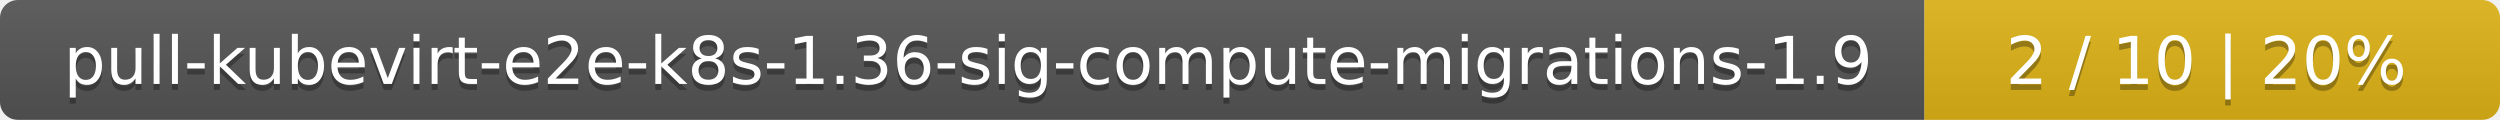
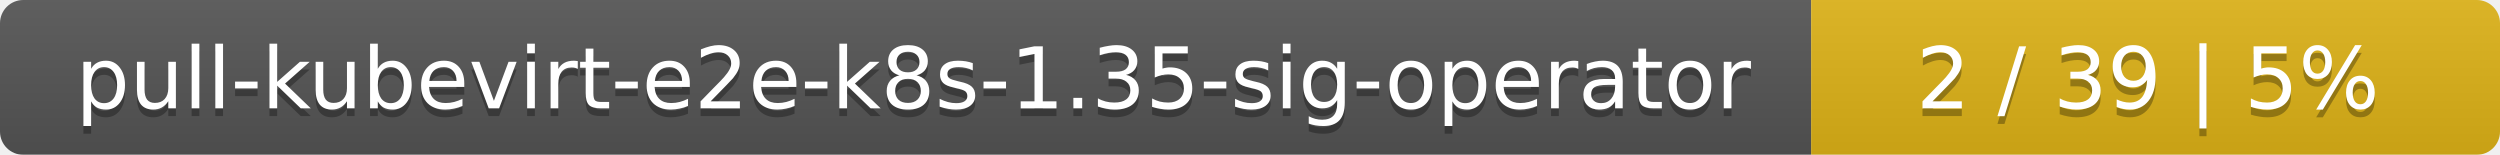
- <svg xmlns="http://www.w3.org/2000/svg" width="417" height="20">
+ <svg xmlns="http://www.w3.org/2000/svg" width="323" height="20">
  <linearGradient id="smooth" x2="0" y2="100%">
    <stop offset="0" stop-color="#bbb" stop-opacity=".1" />
    <stop offset="1" stop-opacity=".1" />
  </linearGradient>
  <mask id="round">
-     <rect width="417" height="20" rx="3" fill="#fff" />
+     <rect width="323" height="20" rx="3" fill="#fff" />
  </mask>
  <g mask="url(#round)">
-     <rect width="321" height="20" fill="#555" />
-     <rect x="321" width="96" height="20" fill="#dfb317" />
-     <rect width="417" height="20" fill="url(#smooth)" />
+     <rect width="234" height="20" fill="#555" />
+     <rect x="234" width="89" height="20" fill="#dfb317" />
+     <rect width="323" height="20" fill="url(#smooth)" />
  </g>
  <g fill="#fff" text-anchor="middle" font-family="DejaVu Sans,Verdana,Geneva,sans-serif" font-size="11">
-     <text x="161.5" y="15" fill="#010101" fill-opacity=".3">pull-kubevirt-e2e-k8s-1.36-sig-compute-migrations-1.9</text>
-     <text x="161.5" y="14">pull-kubevirt-e2e-k8s-1.36-sig-compute-migrations-1.9</text>
-     <text x="368" y="15" fill="#010101" fill-opacity=".3">2 / 10    |    20%</text>
-     <text x="368" y="14">2 / 10    |    20%</text>
+     <text x="118" y="15" fill="#010101" fill-opacity=".3">pull-kubevirt-e2e-k8s-1.35-sig-operator</text>
+     <text x="118" y="14">pull-kubevirt-e2e-k8s-1.35-sig-operator</text>
+     <text x="277.5" y="15" fill="#010101" fill-opacity=".3">2 / 39    |    5%</text>
+     <text x="277.5" y="14">2 / 39    |    5%</text>
  </g>
</svg>
